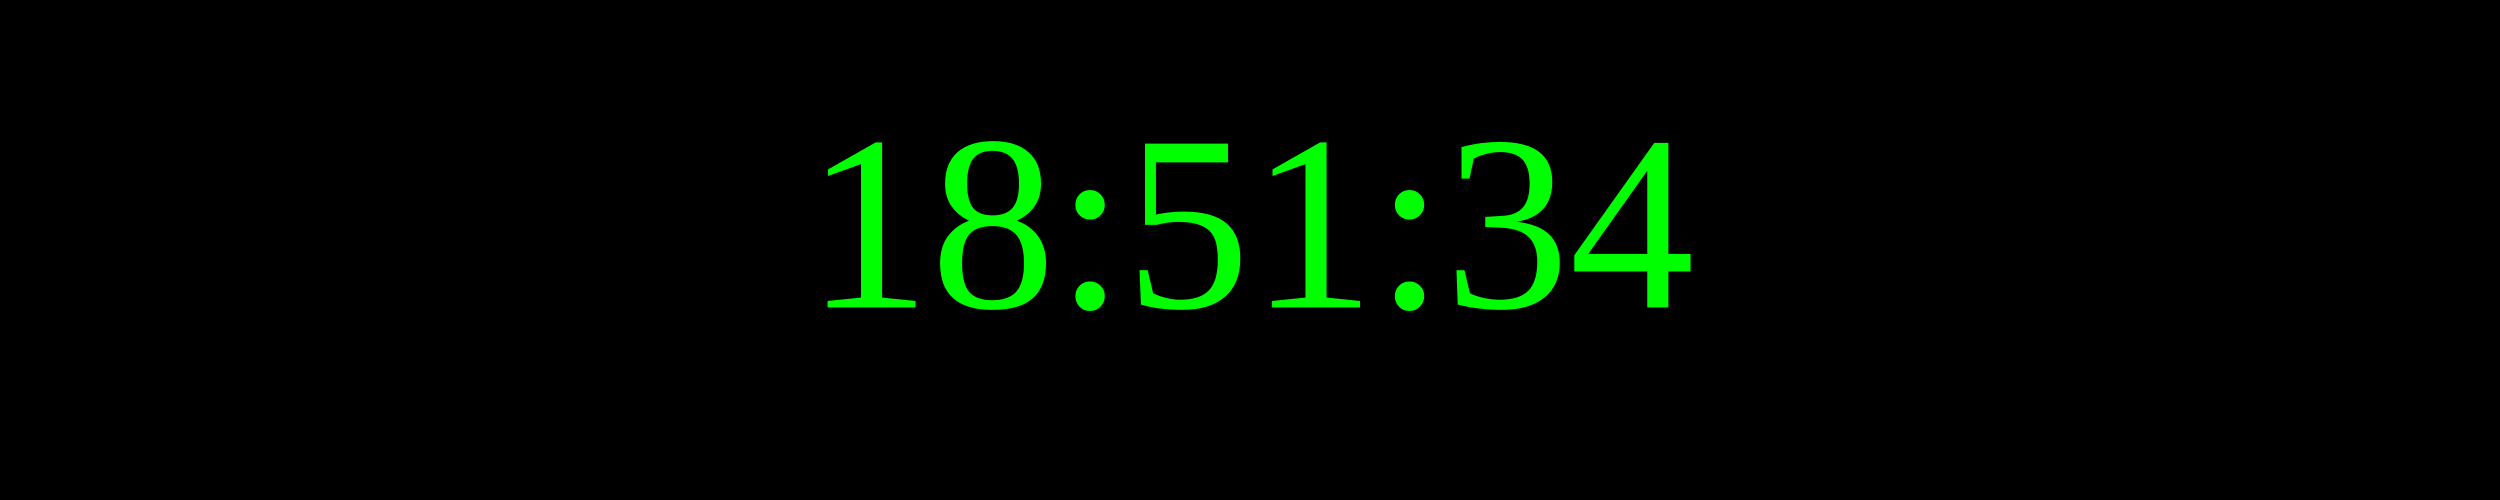
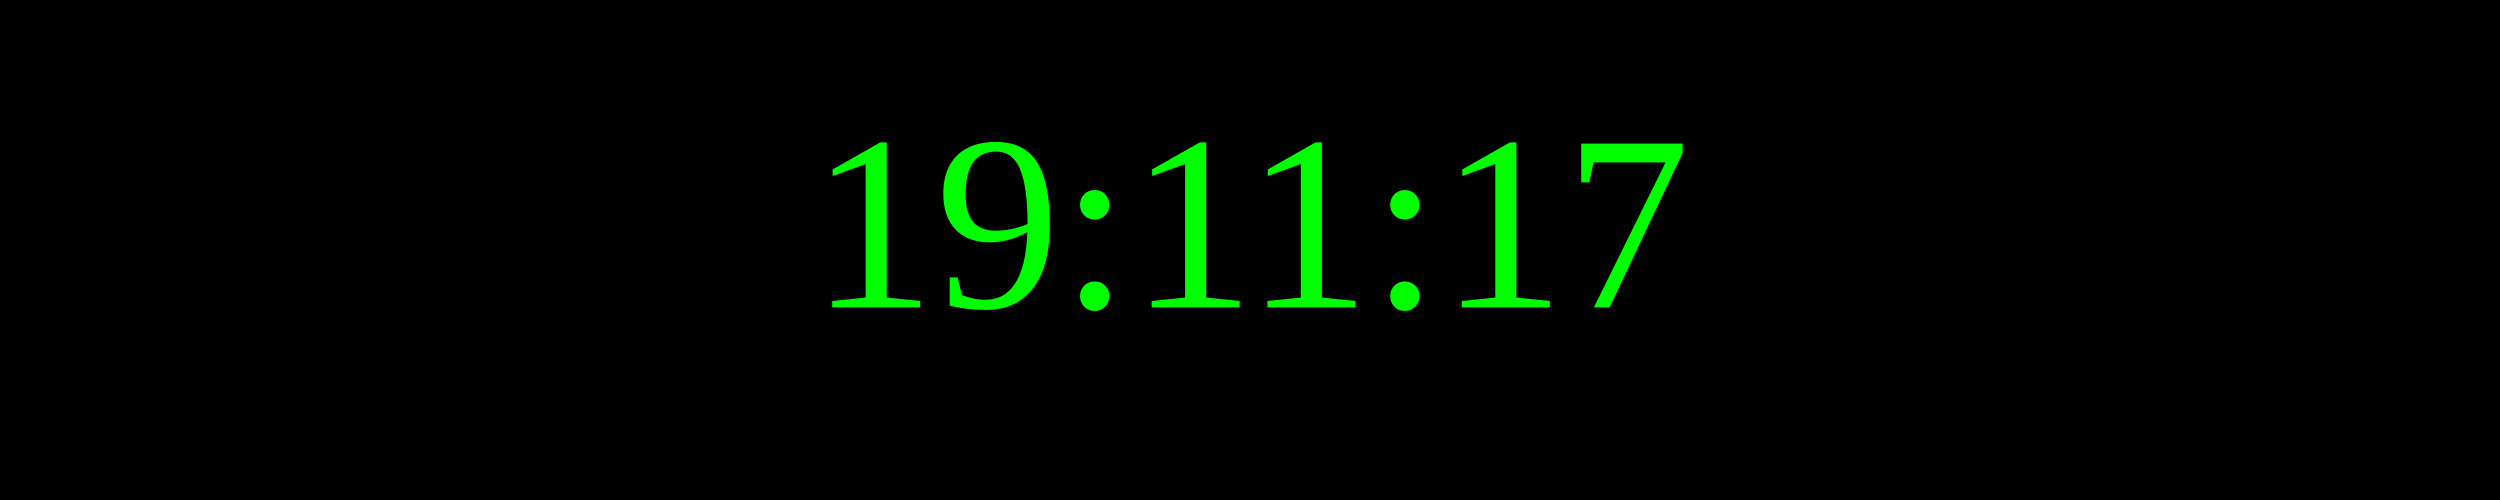
<svg xmlns="http://www.w3.org/2000/svg" width="250" height="50">
  <rect width="100%" height="100%" fill="black" />
  <text x="50%" y="50%" font-size="25" fill="lime" text-anchor="middle" dominant-baseline="middle">
- 18:51:34
+ 19:11:17
</text>
</svg>
